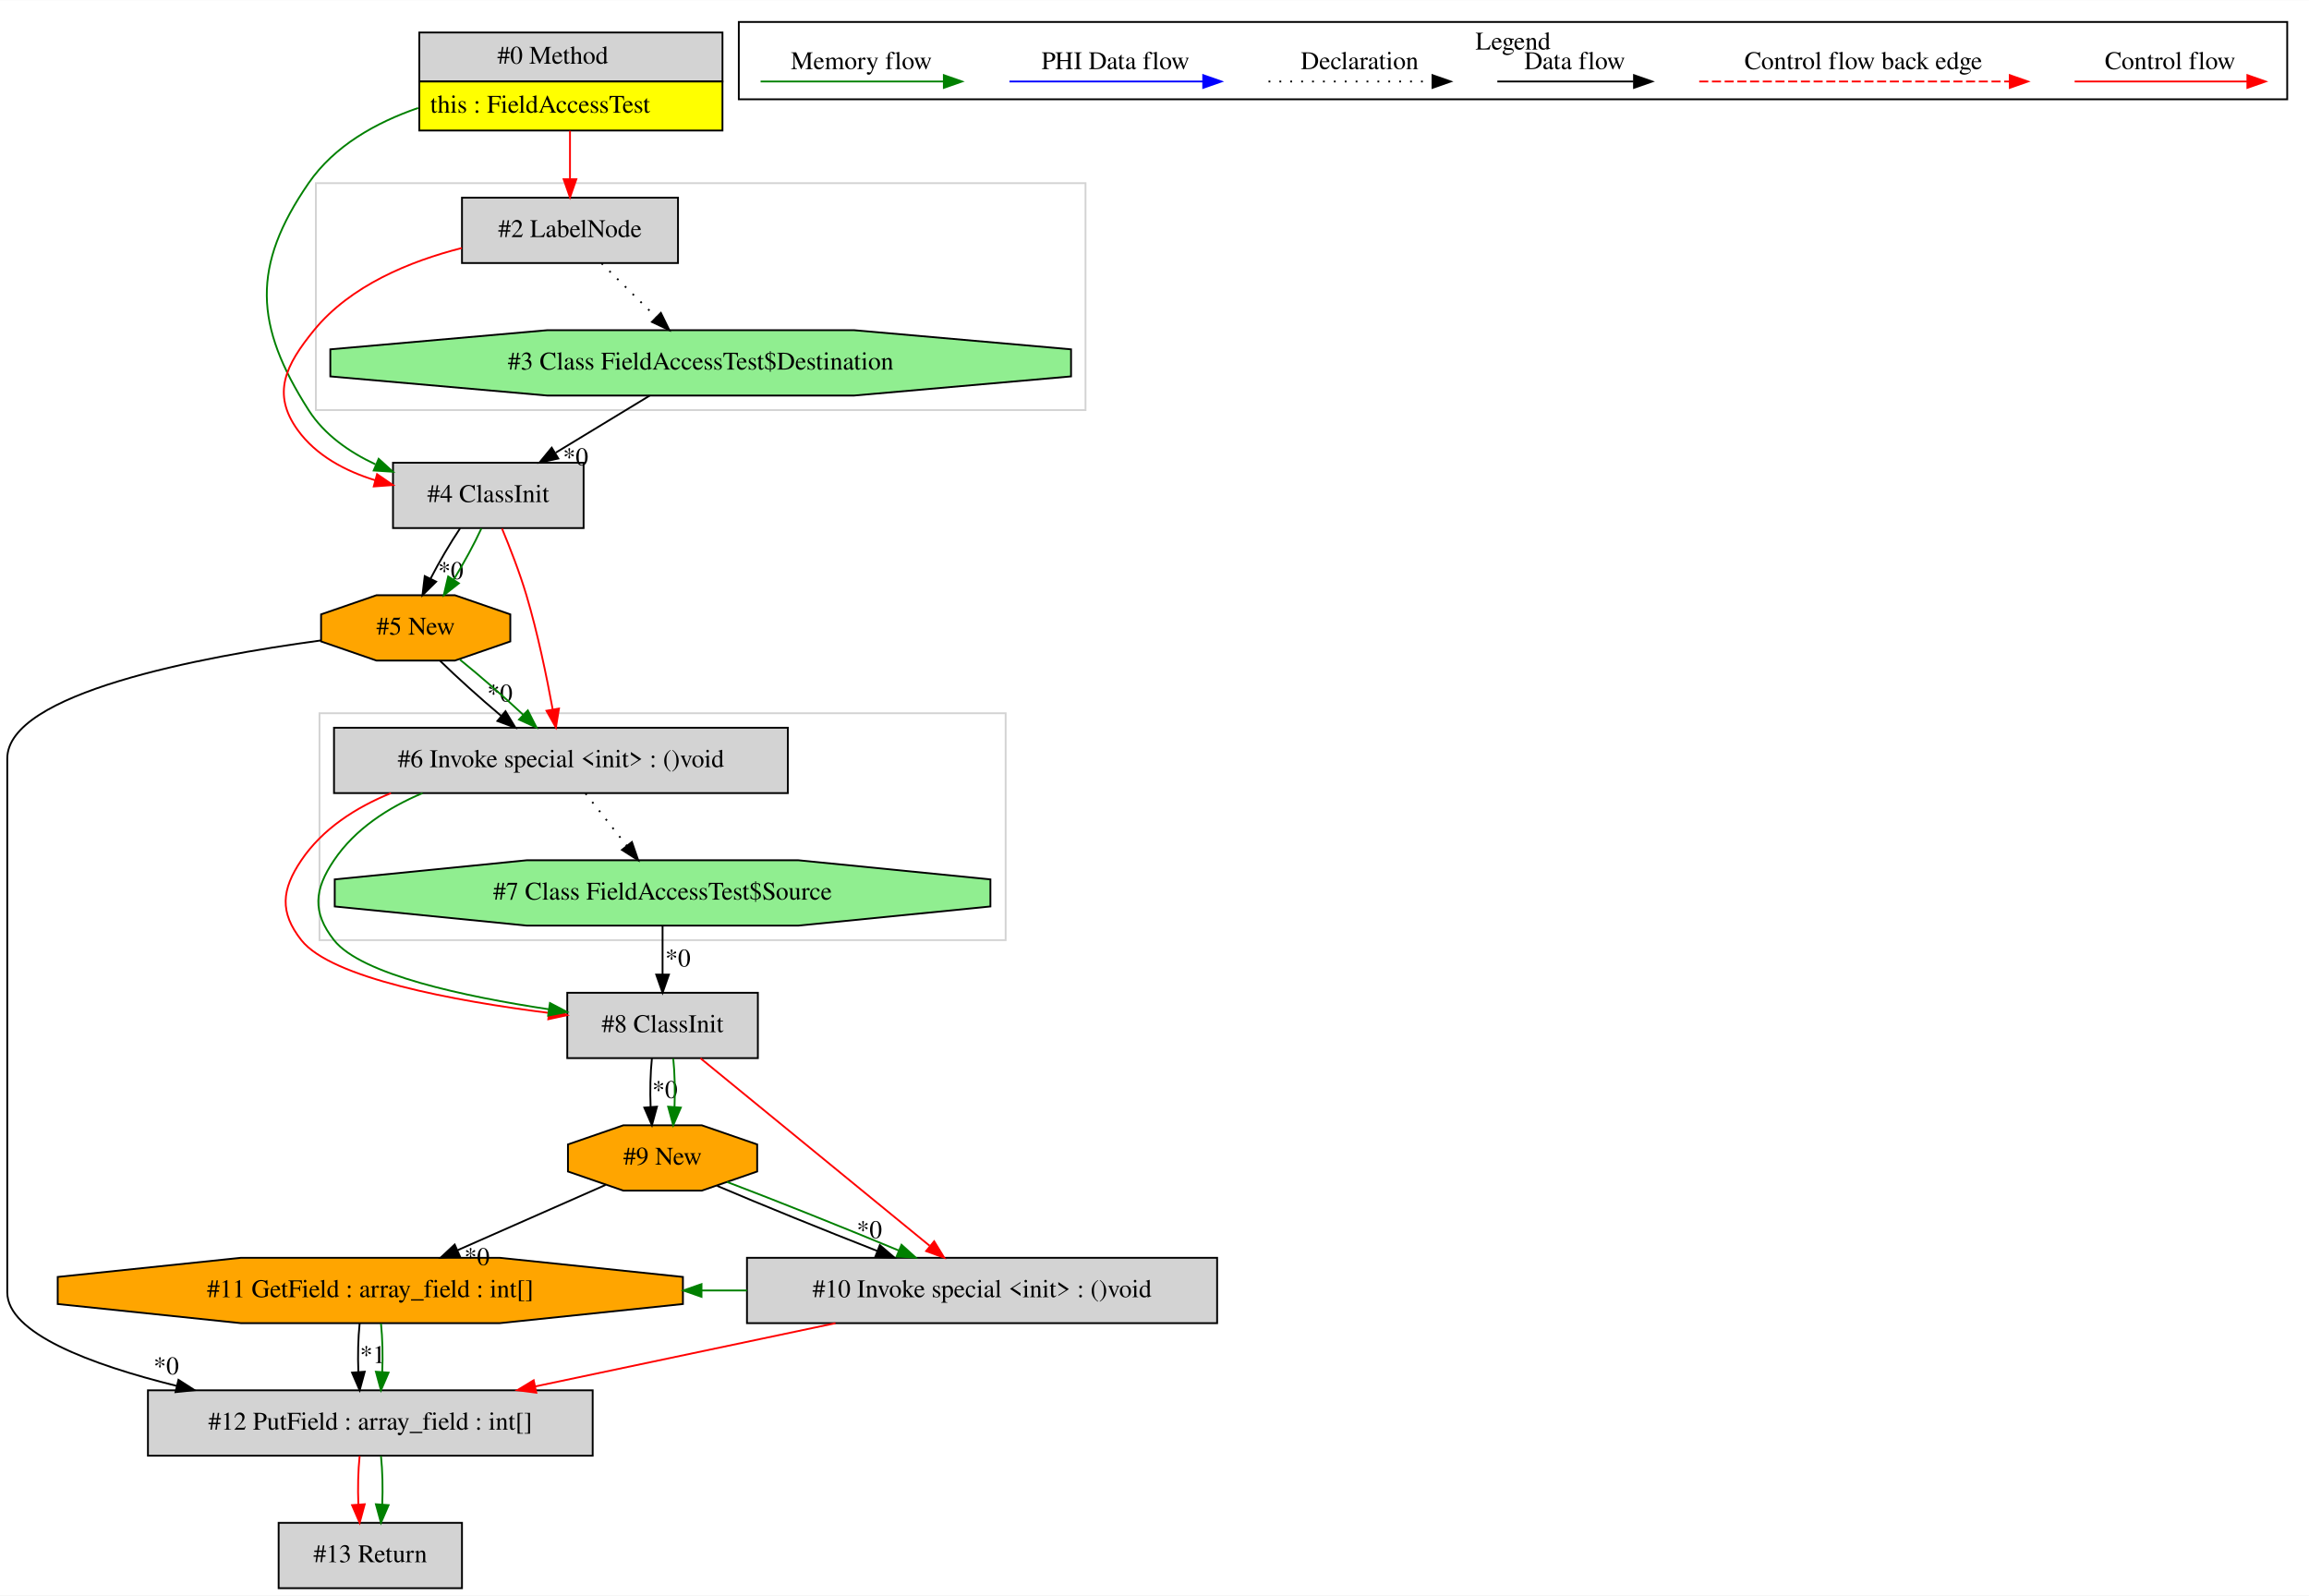
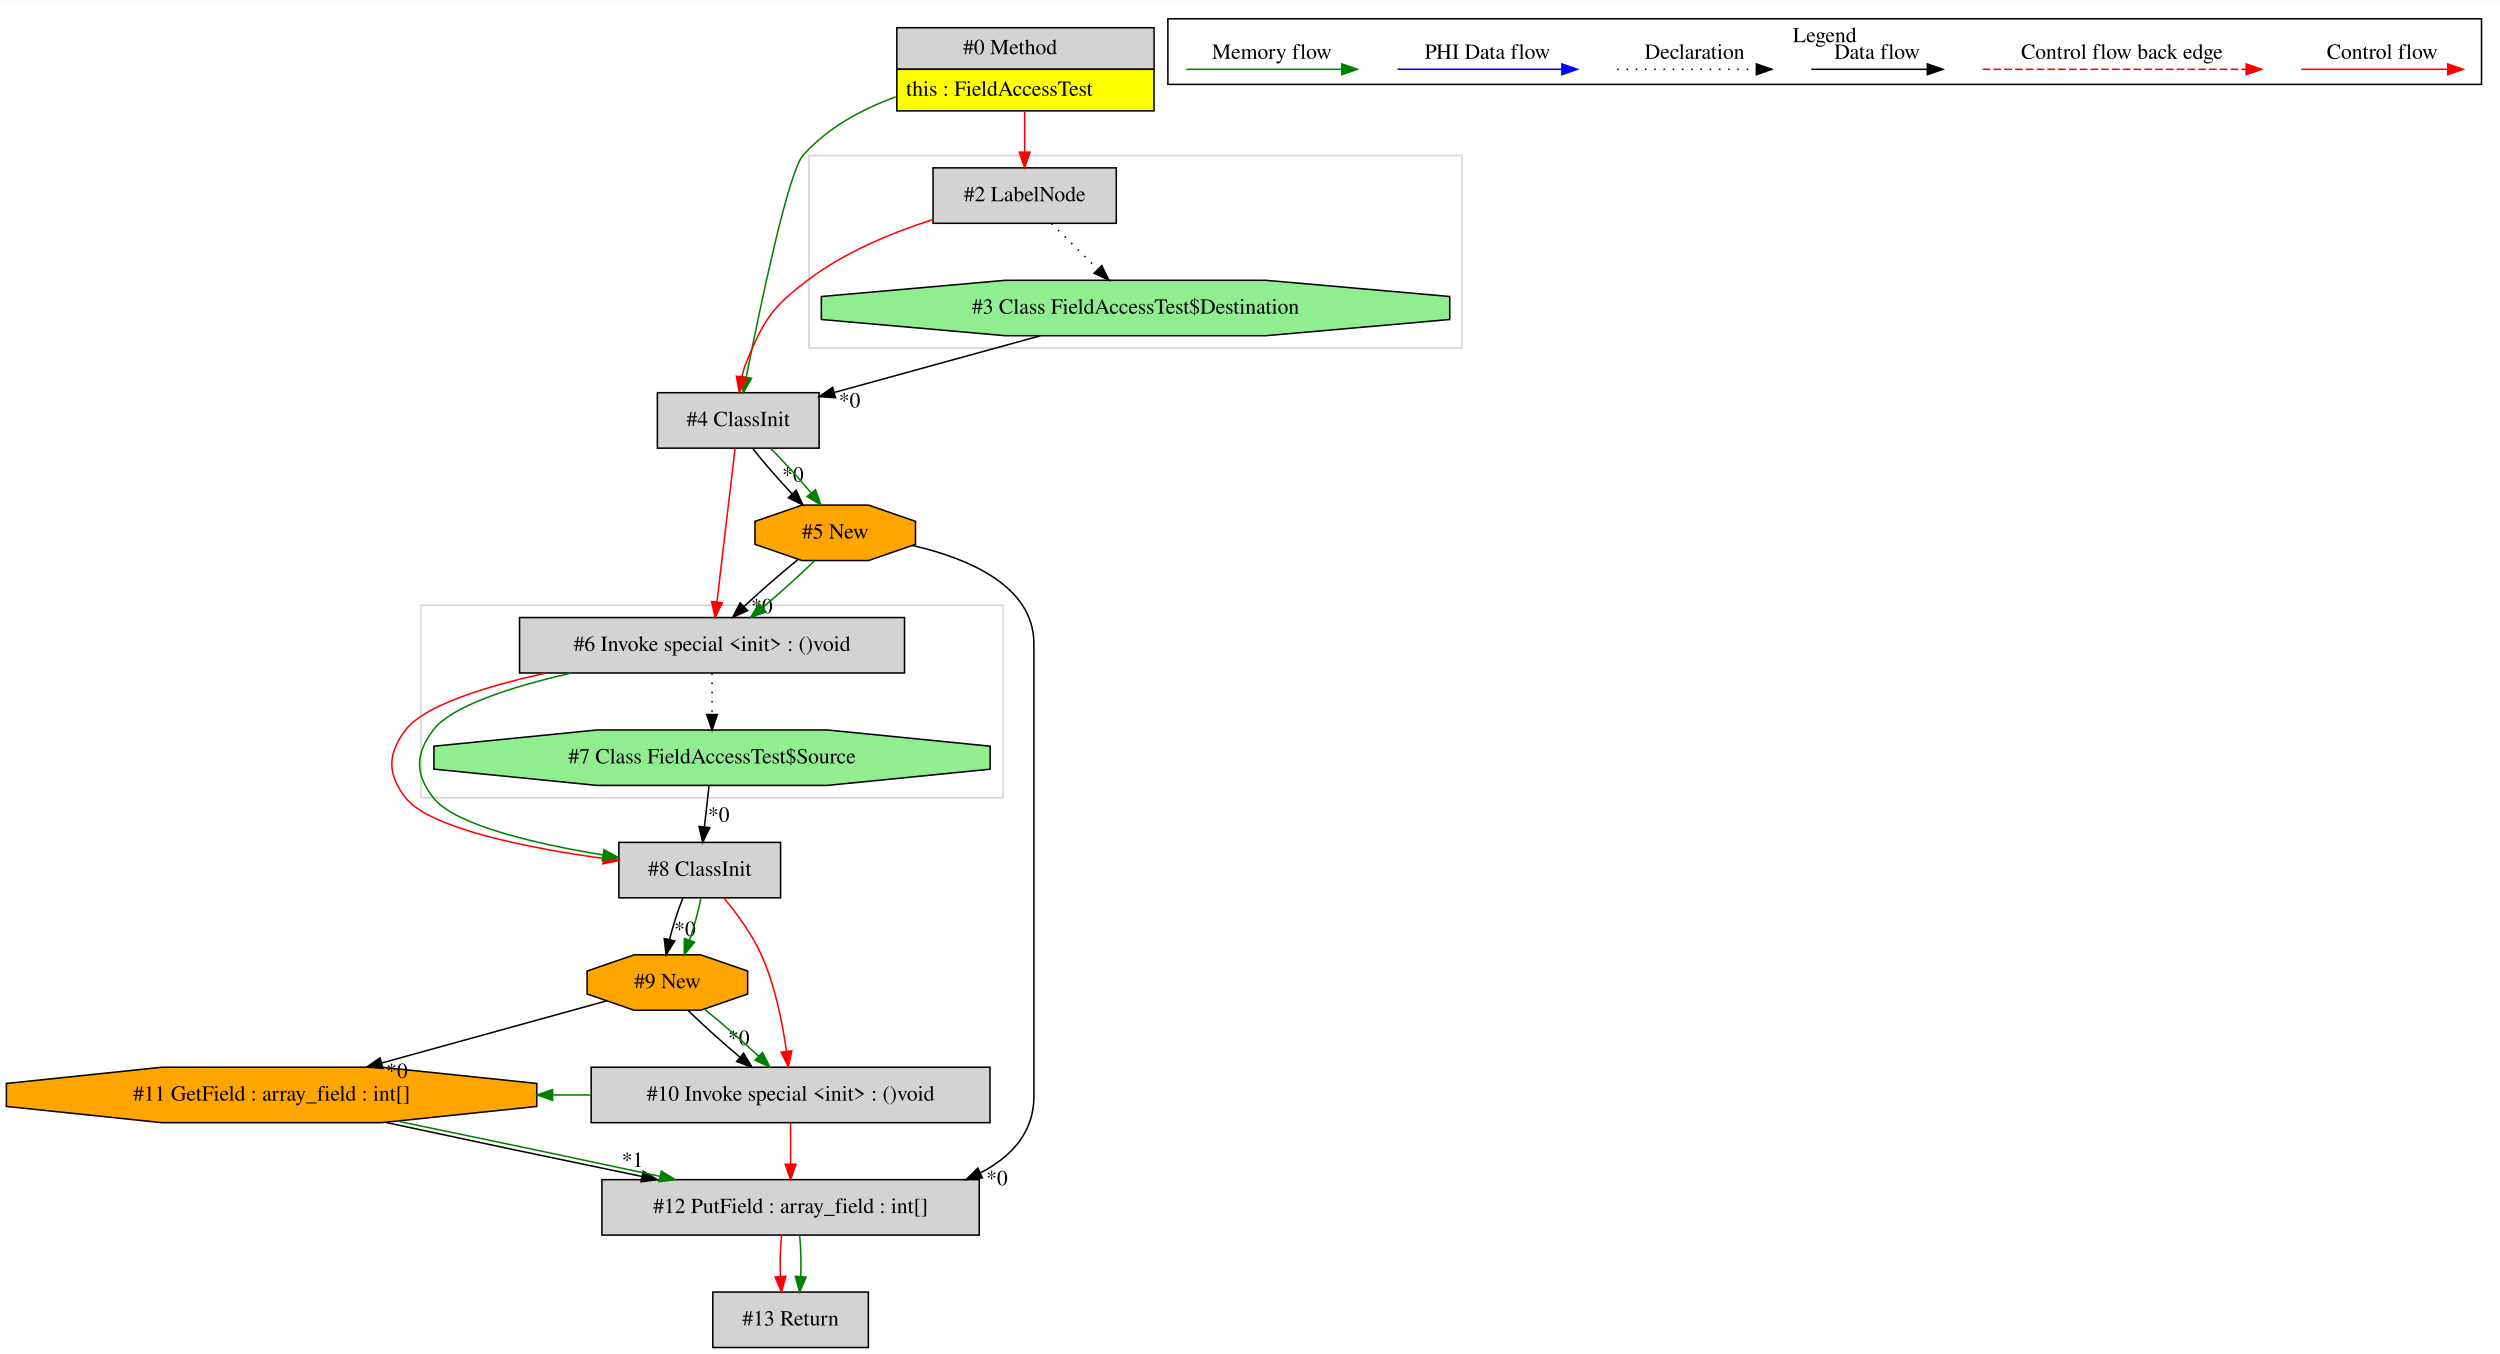
- <svg xmlns="http://www.w3.org/2000/svg" width="1272pt" height="879pt" viewBox="0.00 0.00 1272.00 878.80">
+ <svg xmlns="http://www.w3.org/2000/svg" width="1623pt" height="879pt" viewBox="0.00 0.00 1623.36 878.80">
  <g id="graph0" class="graph" transform="scale(1 1) rotate(0) translate(4 874.8)">
-     <polygon fill="white" stroke="transparent" points="-4,4 -4,-874.8 1268,-874.8 1268,4 -4,4" />
+     <polygon fill="white" stroke="transparent" points="-4,4 -4,-874.8 1619.36,-874.8 1619.36,4 -4,4" />
    <g id="clust1" class="cluster">
-       <polygon fill="none" stroke="lightgray" points="170,-649 170,-774 594,-774 594,-649 170,-649" />
+       <polygon fill="none" stroke="lightgray" points="269.36,-357 269.36,-482 647.36,-482 647.36,-357 269.36,-357" />
    </g>
    <g id="clust2" class="cluster">
-       <polygon fill="none" stroke="lightgray" points="172,-357 172,-482 550,-482 550,-357 172,-357" />
+       <polygon fill="none" stroke="lightgray" points="521.36,-649 521.36,-774 945.36,-774 945.36,-649 521.36,-649" />
    </g>
    <g id="clust3" class="cluster">
-       <polygon fill="none" stroke="black" points="403,-820.2 403,-862.8 1256,-862.8 1256,-820.2 403,-820.2" />
-       <text text-anchor="middle" x="829.5" y="-847.6" font-family="Times,serif" font-size="14.00">Legend</text>
+       <polygon fill="none" stroke="black" points="754.36,-820.2 754.36,-862.8 1607.36,-862.8 1607.36,-820.2 754.36,-820.2" />
+       <text text-anchor="middle" x="1180.86" y="-847.6" font-family="Times,serif" font-size="14.00">Legend</text>
    </g>
    <g id="node1" class="node">
-       <polygon fill="lightgrey" stroke="transparent" points="393.5,-857 226.5,-857 226.5,-803 393.5,-803 393.5,-857" />
-       <polygon fill="none" stroke="black" points="227,-830 227,-857 394,-857 394,-830 227,-830" />
-       <text text-anchor="start" x="270" y="-839.8" font-family="Times,serif" font-size="14.00">#0 Method</text>
-       <polygon fill="yellow" stroke="transparent" points="227,-803 227,-830 394,-830 394,-803 227,-803" />
-       <polygon fill="none" stroke="black" points="227,-803 227,-830 394,-830 394,-803 227,-803" />
-       <text text-anchor="start" x="233" y="-812.8" font-family="Times,serif" font-size="14.00">this : FieldAccessTest</text>
+       <polygon fill="lightgrey" stroke="transparent" points="744.86,-857 577.86,-857 577.86,-803 744.86,-803 744.86,-857" />
+       <polygon fill="none" stroke="black" points="578.36,-830 578.36,-857 745.36,-857 745.36,-830 578.36,-830" />
+       <text text-anchor="start" x="621.36" y="-839.8" font-family="Times,serif" font-size="14.00">#0 Method</text>
+       <polygon fill="yellow" stroke="transparent" points="578.36,-803 578.36,-830 745.36,-830 745.36,-803 578.36,-803" />
+       <polygon fill="none" stroke="black" points="578.36,-803 578.36,-830 745.36,-830 745.36,-803 578.36,-803" />
+       <text text-anchor="start" x="584.36" y="-812.8" font-family="Times,serif" font-size="14.00">this : FieldAccessTest</text>
    </g>
    <g id="node2" class="node">
-       <polygon fill="lightgrey" stroke="black" points="317.5,-620 212.5,-620 212.5,-584 317.5,-584 317.5,-620" />
-       <text text-anchor="middle" x="265" y="-598.3" font-family="Times,serif" font-size="14.00">#4 ClassInit</text>
+       <polygon fill="lightgrey" stroke="black" points="527.86,-620 422.86,-620 422.86,-584 527.86,-584 527.86,-620" />
+       <text text-anchor="middle" x="475.36" y="-598.3" font-family="Times,serif" font-size="14.00">#4 ClassInit</text>
    </g>
    <g id="edge3" class="edge">
-       <path fill="none" stroke="green" d="M226.37,-815.43C202.98,-807.36 180.11,-794.5 166,-774 134.49,-728.24 136.12,-695.83 166,-649 174.61,-635.5 188.32,-625.9 202.83,-619.1" />
-       <polygon fill="green" stroke="green" points="204.6,-622.15 212.43,-615.02 201.86,-615.71 204.6,-622.15" />
+       <path fill="none" stroke="green" d="M577.6,-812.11C555.33,-803.94 533.12,-791.85 517.36,-774 507.83,-763.21 489.58,-675.69 480.6,-630.22" />
+       <polygon fill="green" stroke="green" points="483.99,-629.3 478.63,-620.15 477.12,-630.64 483.99,-629.3" />
    </g>
    <g id="node4" class="node">
-       <polygon fill="lightgrey" stroke="black" points="369.5,-766 250.5,-766 250.5,-730 369.5,-730 369.5,-766" />
-       <text text-anchor="middle" x="310" y="-744.3" font-family="Times,serif" font-size="14.00">#2 LabelNode</text>
+       <polygon fill="lightgrey" stroke="black" points="720.86,-766 601.86,-766 601.86,-730 720.86,-730 720.86,-766" />
+       <text text-anchor="middle" x="661.36" y="-744.3" font-family="Times,serif" font-size="14.00">#2 LabelNode</text>
    </g>
    <g id="edge4" class="edge">
-       <path fill="none" stroke="red" d="M310,-802.81C310,-794.35 310,-784.95 310,-776.4" />
-       <polygon fill="red" stroke="red" points="313.5,-776.17 310,-766.17 306.5,-776.17 313.5,-776.17" />
+       <path fill="none" stroke="red" d="M661.36,-802.81C661.36,-794.35 661.36,-784.95 661.36,-776.4" />
+       <polygon fill="red" stroke="red" points="664.86,-776.17 661.36,-766.17 657.86,-776.17 664.86,-776.17" />
    </g>
    <g id="node5" class="node">
-       <polygon fill="orange" stroke="black" points="277.12,-521.54 277.12,-536.46 246.59,-547 203.41,-547 172.88,-536.46 172.88,-521.54 203.41,-511 246.59,-511 277.12,-521.54" />
-       <text text-anchor="middle" x="225" y="-525.3" font-family="Times,serif" font-size="14.00">#5 New</text>
+       <polygon fill="lightgrey" stroke="black" points="583.36,-474 333.36,-474 333.36,-438 583.36,-438 583.36,-474" />
+       <text text-anchor="middle" x="458.36" y="-452.3" font-family="Times,serif" font-size="14.00">#6 Invoke special &lt;init&gt; : ()void</text>
+     </g>
+     <g id="edge7" class="edge">
+       <path fill="none" stroke="red" d="M473.34,-583.92C470.42,-559.23 465.01,-513.35 461.55,-484.04" />
+       <polygon fill="red" stroke="red" points="465.02,-483.58 460.37,-474.06 458.07,-484.4 465.02,-483.58" />
+     </g>
+     <g id="node6" class="node">
+       <polygon fill="orange" stroke="black" points="590.47,-521.54 590.47,-536.46 559.94,-547 516.77,-547 486.24,-536.46 486.24,-521.54 516.77,-511 559.94,-511 590.47,-521.54" />
+       <text text-anchor="middle" x="538.36" y="-525.3" font-family="Times,serif" font-size="14.00">#5 New</text>
+     </g>
+     <g id="edge9" class="edge">
+       <path fill="none" stroke="black" d="M484.73,-583.81C491.62,-575 501.09,-564.13 510.2,-554.46" />
+       <polygon fill="black" stroke="black" points="512.95,-556.65 517.38,-547.03 507.92,-551.79 512.95,-556.65" />
+       <text text-anchor="middle" x="510.86" y="-562.24" font-family="Times,serif" font-size="14.00">*0</text>
+     </g>
+     <g id="edge10" class="edge">
+       <path fill="none" stroke="green" d="M496.48,-583.81C505.05,-575.18 514.68,-564.56 522.62,-555.03" />
+       <polygon fill="green" stroke="green" points="525.53,-557 529.11,-547.03 520.09,-552.6 525.53,-557" />
+     </g>
+     <g id="node3" class="node">
+       <polygon fill="lightgreen" stroke="black" points="937.38,-667.54 937.38,-682.46 817.87,-693 648.85,-693 529.33,-682.46 529.33,-667.54 648.85,-657 817.87,-657 937.38,-667.54" />
+       <text text-anchor="middle" x="733.36" y="-671.3" font-family="Times,serif" font-size="14.00">#3 Class FieldAccessTest$Destination</text>
+     </g>
+     <g id="edge1" class="edge">
+       <path fill="none" stroke="black" d="M671.56,-656.99C631.07,-645.85 578.32,-631.34 537.72,-620.16" />
+       <polygon fill="black" stroke="black" points="538.51,-616.75 527.94,-617.47 536.65,-623.5 538.51,-616.75" />
+       <text text-anchor="middle" x="547.66" y="-610.43" font-family="Times,serif" font-size="14.00">*0</text>
+     </g>
+     <g id="edge2" class="edge">
+       <path fill="none" stroke="red" d="M601.65,-732.38C574.99,-723.87 544.26,-711.15 520.36,-693 496.57,-674.94 491.65,-666.65 480.36,-639 479.24,-636.26 478.36,-633.32 477.68,-630.34" />
+       <polygon fill="red" stroke="red" points="481.1,-629.59 476,-620.3 474.19,-630.74 481.1,-629.59" />
+     </g>
+     <g id="edge5" class="edge">
+       <path fill="none" stroke="black" stroke-dasharray="1,5" d="M678.78,-729.81C687.81,-720.92 698.97,-709.91 708.84,-700.17" />
+       <polygon fill="black" stroke="black" points="711.42,-702.54 716.09,-693.03 706.51,-697.56 711.42,-702.54" />
+     </g>
+     <g id="node11" class="node">
+       <polygon fill="lightgrey" stroke="black" points="502.86,-328 397.86,-328 397.86,-292 502.86,-292 502.86,-328" />
+       <text text-anchor="middle" x="450.36" y="-306.3" font-family="Times,serif" font-size="14.00">#8 ClassInit</text>
+     </g>
+     <g id="edge21" class="edge">
+       <path fill="none" stroke="red" d="M350.5,-437.98C310.1,-429.01 271.14,-416.6 259.36,-401 247.57,-385.4 247.34,-372.43 259.36,-357 274.86,-337.09 338.18,-324.44 387.81,-317.55" />
+       <polygon fill="red" stroke="red" points="388.4,-321 397.85,-316.2 387.47,-314.06 388.4,-321" />
+     </g>
+     <g id="edge22" class="edge">
+       <path fill="none" stroke="green" d="M366.91,-437.98C328.1,-429.01 289.14,-416.6 277.36,-401 265.57,-385.4 265.34,-372.43 277.36,-357 291.29,-339.11 343.85,-327.08 387.49,-319.82" />
+       <polygon fill="green" stroke="green" points="388.18,-323.25 397.5,-318.21 387.07,-316.34 388.18,-323.25" />
+     </g>
+     <g id="node12" class="node">
+       <polygon fill="lightgreen" stroke="black" points="638.95,-375.54 638.95,-390.46 533.16,-401 383.55,-401 277.76,-390.46 277.76,-375.54 383.55,-365 533.16,-365 638.95,-375.54" />
+       <text text-anchor="middle" x="458.36" y="-379.3" font-family="Times,serif" font-size="14.00">#7 Class FieldAccessTest$Source</text>
+     </g>
+     <g id="edge23" class="edge">
+       <path fill="none" stroke="black" stroke-dasharray="1,5" d="M458.36,-437.81C458.36,-429.79 458.36,-420.05 458.36,-411.07" />
+       <polygon fill="black" stroke="black" points="461.86,-411.03 458.36,-401.03 454.86,-411.03 461.86,-411.03" />
    </g>
    <g id="edge6" class="edge">
-       <path fill="none" stroke="black" d="M249.44,-583.81C243.9,-575.53 237.98,-565.41 233.22,-556.19" />
-       <polygon fill="black" stroke="black" points="236.27,-554.47 228.73,-547.03 229.98,-557.55 236.27,-554.47" />
-       <text text-anchor="middle" x="244.29" y="-555.89" font-family="Times,serif" font-size="14.00">*0</text>
-     </g>
-     <g id="edge7" class="edge">
-       <path fill="none" stroke="green" d="M261.2,-583.81C257.31,-575.35 251.68,-564.98 245.94,-555.61" />
-       <polygon fill="green" stroke="green" points="248.79,-553.57 240.46,-547.03 242.89,-557.34 248.79,-553.57" />
-     </g>
-     <g id="node12" class="node">
-       <polygon fill="lightgrey" stroke="black" points="430,-474 180,-474 180,-438 430,-438 430,-474" />
-       <text text-anchor="middle" x="305" y="-452.3" font-family="Times,serif" font-size="14.00">#6 Invoke special &lt;init&gt; : ()void</text>
-     </g>
-     <g id="edge21" class="edge">
-       <path fill="none" stroke="red" d="M272.54,-583.74C276.91,-573.26 282.27,-559.53 286,-547 292.18,-526.24 297.15,-502.22 300.45,-484.22" />
-       <polygon fill="red" stroke="red" points="303.94,-484.58 302.24,-474.13 297.05,-483.36 303.94,-484.58" />
-     </g>
-     <g id="node3" class="node">
-       <polygon fill="lightgreen" stroke="black" points="586.03,-667.54 586.03,-682.46 466.51,-693 297.49,-693 177.97,-682.46 177.97,-667.54 297.49,-657 466.51,-657 586.03,-667.54" />
-       <text text-anchor="middle" x="382" y="-671.3" font-family="Times,serif" font-size="14.00">#3 Class FieldAccessTest$Destination</text>
-     </g>
-     <g id="edge1" class="edge">
-       <path fill="none" stroke="black" d="M353.98,-656.99C338.46,-647.58 318.98,-635.76 302.2,-625.57" />
-       <polygon fill="black" stroke="black" points="303.57,-622.31 293.2,-620.11 299.93,-628.29 303.57,-622.31" />
-       <text text-anchor="middle" x="313.08" y="-618.59" font-family="Times,serif" font-size="14.00">*0</text>
-     </g>
-     <g id="edge2" class="edge">
-       <path fill="none" stroke="red" d="M250.47,-738.28C221.67,-730.97 189.07,-717.56 169,-693 153.33,-673.82 145.52,-658.09 160,-638 170.14,-623.93 186.19,-615.43 202.72,-610.32" />
-       <polygon fill="red" stroke="red" points="203.72,-613.67 212.46,-607.69 201.9,-606.92 203.72,-613.67" />
-     </g>
-     <g id="edge5" class="edge">
-       <path fill="none" stroke="black" stroke-dasharray="1,5" d="M327.43,-729.81C336.45,-720.92 347.61,-709.91 357.49,-700.17" />
-       <polygon fill="black" stroke="black" points="360.07,-702.54 364.73,-693.03 355.15,-697.56 360.07,-702.54" />
-     </g>
-     <g id="node6" class="node">
-       <polygon fill="lightgrey" stroke="black" points="322.5,-109 77.5,-109 77.5,-73 322.5,-73 322.5,-109" />
-       <text text-anchor="middle" x="200" y="-87.3" font-family="Times,serif" font-size="14.00">#12 PutField : array_field : int[]</text>
+       <path fill="none" stroke="black" d="M514,-511.53C502.82,-502.5 489.81,-491.13 479.1,-481.12" />
+       <polygon fill="black" stroke="black" points="481.42,-478.5 471.77,-474.12 476.59,-483.56 481.42,-478.5" />
+       <text text-anchor="middle" x="490.72" y="-476.83" font-family="Times,serif" font-size="14.00">*0</text>
    </g>
    <g id="edge8" class="edge">
-       <path fill="none" stroke="black" d="M172.81,-522.09C106.35,-513.09 0,-493.05 0,-457 0,-457 0,-457 0,-163 0,-140.46 45.66,-123.26 93.35,-111.43" />
-       <polygon fill="black" stroke="black" points="94.31,-114.79 103.22,-109.06 92.68,-107.99 94.31,-114.79" />
-       <text text-anchor="middle" x="87.57" y="-117.81" font-family="Times,serif" font-size="14.00">*0</text>
+       <path fill="none" stroke="green" d="M524.87,-510.81C515.6,-501.74 503.08,-490.48 491.35,-480.6" />
+       <polygon fill="green" stroke="green" points="493.34,-477.71 483.4,-474.03 488.88,-483.1 493.34,-477.71" />
+     </g>
+     <g id="node7" class="node">
+       <polygon fill="lightgrey" stroke="black" points="631.86,-109 386.86,-109 386.86,-73 631.86,-73 631.86,-109" />
+       <text text-anchor="middle" x="509.36" y="-87.3" font-family="Times,serif" font-size="14.00">#12 PutField : array_field : int[]</text>
+     </g>
+     <g id="edge11" class="edge">
+       <path fill="none" stroke="black" d="M588.6,-520.78C624.82,-512.41 667.36,-494.58 667.36,-457 667.36,-457 667.36,-457 667.36,-163 667.36,-139.69 652.87,-123.98 632.66,-113.41" />
+       <polygon fill="black" stroke="black" points="633.88,-110.12 623.34,-109.05 630.92,-116.46 633.88,-110.12" />
+       <text text-anchor="middle" x="643.34" y="-105.38" font-family="Times,serif" font-size="14.00">*0</text>
+     </g>
+     <g id="node13" class="node">
+       <polygon fill="lightgrey" stroke="black" points="559.86,-36 458.86,-36 458.86,0 559.86,0 559.86,-36" />
+       <text text-anchor="middle" x="509.36" y="-14.3" font-family="Times,serif" font-size="14.00">#13 Return</text>
+     </g>
+     <g id="edge26" class="edge">
+       <path fill="none" stroke="red" d="M503.48,-72.81C502.64,-64.79 502.4,-55.05 502.78,-46.07" />
+       <polygon fill="red" stroke="red" points="506.27,-46.25 503.49,-36.03 499.29,-45.75 506.27,-46.25" />
+     </g>
+     <g id="edge27" class="edge">
+       <path fill="none" stroke="green" d="M515.23,-72.81C516.07,-64.79 516.31,-55.05 515.93,-46.07" />
+       <polygon fill="green" stroke="green" points="519.42,-45.75 515.22,-36.03 512.44,-46.25 519.42,-45.75" />
+     </g>
+     <g id="node8" class="node">
+       <polygon fill="orange" stroke="black" points="344.57,-156.54 344.57,-171.46 243.69,-182 101.02,-182 0.14,-171.46 0.14,-156.54 101.02,-146 243.69,-146 344.57,-156.54" />
+       <text text-anchor="middle" x="172.36" y="-160.3" font-family="Times,serif" font-size="14.00">#11 GetField : array_field : int[]</text>
+     </g>
+     <g id="edge12" class="edge">
+       <path fill="none" stroke="black" d="M246.38,-146.17C295.26,-135.64 359.76,-122.03 412.67,-111.09" />
+       <polygon fill="black" stroke="black" points="413.66,-114.46 422.74,-109.01 412.24,-107.61 413.66,-114.46" />
+       <text text-anchor="middle" x="406.7" y="-117.26" font-family="Times,serif" font-size="14.00">*1</text>
+     </g>
+     <g id="edge13" class="edge">
+       <path fill="none" stroke="green" d="M254.16,-146.98C305.8,-136.35 372.33,-122.36 424.54,-111.15" />
+       <polygon fill="green" stroke="green" points="425.41,-114.54 434.45,-109.02 423.94,-107.7 425.41,-114.54" />
+     </g>
+     <g id="node9" class="node">
+       <polygon fill="lightgrey" stroke="black" points="638.86,-182 379.86,-182 379.86,-146 638.86,-146 638.86,-182" />
+       <text text-anchor="middle" x="509.36" y="-160.3" font-family="Times,serif" font-size="14.00">#10 Invoke special &lt;init&gt; : ()void</text>
+     </g>
+     <g id="edge14" class="edge">
+       <path fill="none" stroke="red" d="M509.36,-145.81C509.36,-137.79 509.36,-128.05 509.36,-119.07" />
+       <polygon fill="red" stroke="red" points="512.86,-119.03 509.36,-109.03 505.86,-119.03 512.86,-119.03" />
+     </g>
+     <g id="edge25" class="edge">
+       <path fill="none" stroke="green" d="M379.84,-164C371.53,-164 363.23,-164 354.93,-164" />
+       <polygon fill="green" stroke="green" points="354.8,-160.5 344.8,-164 354.8,-167.5 354.8,-160.5" />
+     </g>
+     <g id="node10" class="node">
+       <polygon fill="orange" stroke="black" points="481.47,-229.54 481.47,-244.46 450.94,-255 407.77,-255 377.24,-244.46 377.24,-229.54 407.77,-219 450.94,-219 481.47,-229.54" />
+       <text text-anchor="middle" x="429.36" y="-233.3" font-family="Times,serif" font-size="14.00">#9 New</text>
+     </g>
+     <g id="edge24" class="edge">
+       <path fill="none" stroke="black" d="M389.76,-225.06C350.98,-214.35 291.02,-197.78 243.88,-184.76" />
+       <polygon fill="black" stroke="black" points="244.6,-181.33 234.03,-182.04 242.73,-188.07 244.6,-181.33" />
+       <text text-anchor="middle" x="253.75" y="-175.02" font-family="Times,serif" font-size="14.00">*0</text>
+     </g>
+     <g id="edge15" class="edge">
+       <path fill="none" stroke="black" d="M442.84,-218.81C452.11,-209.74 464.63,-198.48 476.36,-188.6" />
+       <polygon fill="black" stroke="black" points="478.83,-191.1 484.31,-182.03 474.37,-185.71 478.83,-191.1" />
+       <text text-anchor="middle" x="475.73" y="-196.4" font-family="Times,serif" font-size="14.00">*0</text>
+     </g>
+     <g id="edge17" class="edge">
+       <path fill="none" stroke="green" d="M453.71,-219.53C464.89,-210.5 477.9,-199.13 488.61,-189.12" />
+       <polygon fill="green" stroke="green" points="491.12,-191.56 495.94,-182.12 486.29,-186.5 491.12,-191.56" />
+     </g>
+     <g id="edge16" class="edge">
+       <path fill="none" stroke="red" d="M466.16,-291.74C474.54,-281.7 484.32,-268.41 490.36,-255 499.34,-235.03 504.15,-210.64 506.68,-192.29" />
+       <polygon fill="red" stroke="red" points="510.17,-192.62 507.92,-182.26 503.22,-191.76 510.17,-192.62" />
+     </g>
+     <g id="edge18" class="edge">
+       <path fill="none" stroke="black" d="M439.39,-291.81C436.18,-283.79 433.07,-274.05 430.78,-265.07" />
+       <polygon fill="black" stroke="black" points="434.14,-264.02 428.53,-255.03 427.31,-265.55 434.14,-264.02" />
+       <text text-anchor="middle" x="440.75" y="-267.16" font-family="Times,serif" font-size="14.00">*0</text>
+     </g>
+     <g id="edge19" class="edge">
+       <path fill="none" stroke="green" d="M451.15,-291.81C449.58,-283.62 446.85,-273.62 443.74,-264.48" />
+       <polygon fill="green" stroke="green" points="447,-263.2 440.25,-255.03 440.43,-265.62 447,-263.2" />
    </g>
    <g id="edge20" class="edge">
-       <path fill="none" stroke="black" d="M238.49,-510.81C247.76,-501.74 260.28,-490.48 272.01,-480.6" />
-       <polygon fill="black" stroke="black" points="274.48,-483.1 279.95,-474.03 270.01,-477.71 274.48,-483.1" />
-       <text text-anchor="middle" x="271.37" y="-488.4" font-family="Times,serif" font-size="14.00">*0</text>
-     </g>
-     <g id="edge22" class="edge">
-       <path fill="none" stroke="green" d="M249.36,-511.53C260.53,-502.5 273.55,-491.13 284.25,-481.12" />
-       <polygon fill="green" stroke="green" points="286.77,-483.56 291.58,-474.12 281.93,-478.5 286.77,-483.56" />
-     </g>
-     <g id="node13" class="node">
-       <polygon fill="lightgrey" stroke="black" points="250.5,-36 149.5,-36 149.5,0 250.5,0 250.5,-36" />
-       <text text-anchor="middle" x="200" y="-14.3" font-family="Times,serif" font-size="14.00">#13 Return</text>
-     </g>
-     <g id="edge26" class="edge">
-       <path fill="none" stroke="red" d="M194.12,-72.81C193.28,-64.79 193.05,-55.05 193.42,-46.07" />
-       <polygon fill="red" stroke="red" points="196.92,-46.25 194.14,-36.03 189.94,-45.75 196.92,-46.25" />
-     </g>
-     <g id="edge27" class="edge">
-       <path fill="none" stroke="green" d="M205.88,-72.81C206.72,-64.79 206.95,-55.05 206.58,-46.07" />
-       <polygon fill="green" stroke="green" points="210.06,-45.75 205.86,-36.03 203.08,-46.25 210.06,-45.75" />
-     </g>
-     <g id="node7" class="node">
-       <polygon fill="orange" stroke="black" points="372.21,-156.54 372.21,-171.46 271.33,-182 128.67,-182 27.79,-171.46 27.79,-156.54 128.67,-146 271.33,-146 372.21,-156.54" />
-       <text text-anchor="middle" x="200" y="-160.3" font-family="Times,serif" font-size="14.00">#11 GetField : array_field : int[]</text>
-     </g>
-     <g id="edge9" class="edge">
-       <path fill="none" stroke="black" d="M194.12,-145.81C193.28,-137.79 193.05,-128.05 193.42,-119.07" />
-       <polygon fill="black" stroke="black" points="196.92,-119.25 194.14,-109.03 189.94,-118.75 196.92,-119.25" />
-       <text text-anchor="middle" x="201.28" y="-124.01" font-family="Times,serif" font-size="14.00">*1</text>
-     </g>
-     <g id="edge10" class="edge">
-       <path fill="none" stroke="green" d="M205.88,-145.81C206.72,-137.79 206.95,-128.05 206.58,-119.07" />
-       <polygon fill="green" stroke="green" points="210.06,-118.75 205.86,-109.03 203.08,-119.25 210.06,-118.75" />
-     </g>
-     <g id="node8" class="node">
-       <polygon fill="lightgrey" stroke="black" points="666.5,-182 407.5,-182 407.5,-146 666.5,-146 666.5,-182" />
-       <text text-anchor="middle" x="537" y="-160.3" font-family="Times,serif" font-size="14.00">#10 Invoke special &lt;init&gt; : ()void</text>
-     </g>
-     <g id="edge11" class="edge">
-       <path fill="none" stroke="red" d="M456.28,-145.99C406.43,-135.49 342.36,-121.99 290.75,-111.12" />
-       <polygon fill="red" stroke="red" points="291.44,-107.69 280.94,-109.05 290,-114.54 291.44,-107.69" />
-     </g>
-     <g id="edge25" class="edge">
-       <path fill="none" stroke="green" d="M407.48,-164C399.18,-164 390.88,-164 382.58,-164" />
-       <polygon fill="green" stroke="green" points="382.45,-160.5 372.45,-164 382.45,-167.5 382.45,-160.5" />
-     </g>
-     <g id="node9" class="node">
-       <polygon fill="orange" stroke="black" points="413.12,-229.54 413.12,-244.46 382.59,-255 339.41,-255 308.88,-244.46 308.88,-229.54 339.41,-219 382.59,-219 413.12,-229.54" />
-       <text text-anchor="middle" x="361" y="-233.3" font-family="Times,serif" font-size="14.00">#9 New</text>
-     </g>
-     <g id="edge24" class="edge">
-       <path fill="none" stroke="black" d="M329.58,-222.14C306.43,-211.93 274.53,-197.87 248.17,-186.24" />
-       <polygon fill="black" stroke="black" points="249.3,-182.92 238.74,-182.08 246.48,-189.32 249.3,-182.92" />
-       <text text-anchor="middle" x="258.74" y="-177.96" font-family="Times,serif" font-size="14.00">*0</text>
-     </g>
-     <g id="edge12" class="edge">
-       <path fill="none" stroke="black" d="M391.07,-221.63C415.29,-211.32 449.9,-197.27 479.37,-185.75" />
-       <polygon fill="black" stroke="black" points="480.69,-188.99 488.74,-182.1 478.16,-182.46 480.69,-188.99" />
-       <text text-anchor="middle" x="474.92" y="-192.85" font-family="Times,serif" font-size="14.00">*0</text>
-     </g>
-     <g id="edge14" class="edge">
-       <path fill="none" stroke="green" d="M396.5,-223.79C423.82,-213.42 461.64,-198.29 491.22,-185.98" />
-       <polygon fill="green" stroke="green" points="492.63,-189.18 500.5,-182.09 489.93,-182.72 492.63,-189.18" />
-     </g>
-     <g id="node10" class="node">
-       <polygon fill="lightgrey" stroke="black" points="413.5,-328 308.5,-328 308.5,-292 413.5,-292 413.5,-328" />
-       <text text-anchor="middle" x="361" y="-306.3" font-family="Times,serif" font-size="14.00">#8 ClassInit</text>
-     </g>
-     <g id="edge13" class="edge">
-       <path fill="none" stroke="red" d="M381.88,-291.92C413.24,-266.26 472.59,-217.7 508.1,-188.65" />
-       <polygon fill="red" stroke="red" points="510.62,-191.1 516.15,-182.06 506.19,-185.69 510.62,-191.1" />
-     </g>
-     <g id="edge15" class="edge">
-       <path fill="none" stroke="black" d="M355.12,-291.81C354.28,-283.79 354.05,-274.05 354.42,-265.07" />
-       <polygon fill="black" stroke="black" points="357.92,-265.25 355.14,-255.03 350.94,-264.75 357.92,-265.25" />
-       <text text-anchor="middle" x="362.28" y="-270.01" font-family="Times,serif" font-size="14.00">*0</text>
-     </g>
-     <g id="edge16" class="edge">
-       <path fill="none" stroke="green" d="M366.88,-291.81C367.72,-283.79 367.95,-274.05 367.58,-265.07" />
-       <polygon fill="green" stroke="green" points="371.06,-264.75 366.86,-255.03 364.08,-265.25 371.06,-264.75" />
-     </g>
-     <g id="node11" class="node">
-       <polygon fill="lightgreen" stroke="black" points="541.6,-375.54 541.6,-390.46 435.81,-401 286.19,-401 180.4,-390.46 180.4,-375.54 286.19,-365 435.81,-365 541.6,-375.54" />
-       <text text-anchor="middle" x="361" y="-379.3" font-family="Times,serif" font-size="14.00">#7 Class FieldAccessTest$Source</text>
-     </g>
-     <g id="edge17" class="edge">
-       <path fill="none" stroke="black" d="M361,-364.81C361,-356.79 361,-347.05 361,-338.07" />
-       <polygon fill="black" stroke="black" points="364.5,-338.03 361,-328.03 357.5,-338.03 364.5,-338.03" />
-       <text text-anchor="middle" x="369.45" y="-342.45" font-family="Times,serif" font-size="14.00">*0</text>
-     </g>
-     <g id="edge18" class="edge">
-       <path fill="none" stroke="red" d="M211.39,-437.99C191.83,-430 173.65,-418.25 162,-401 151.06,-384.79 149.91,-372.37 162,-357 178.48,-336.06 246.23,-323.5 298.23,-316.92" />
-       <polygon fill="red" stroke="red" points="298.9,-320.36 308.4,-315.68 298.05,-313.42 298.9,-320.36" />
-     </g>
-     <g id="edge19" class="edge">
-       <path fill="none" stroke="green" d="M228.78,-437.99C209.83,-430 191.65,-418.25 180,-401 169.06,-384.79 167.91,-372.37 180,-357 194.96,-337.99 252.16,-325.89 298.38,-318.9" />
-       <polygon fill="green" stroke="green" points="298.96,-322.35 308.35,-317.44 297.95,-315.42 298.96,-322.35" />
-     </g>
-     <g id="edge23" class="edge">
-       <path fill="none" stroke="black" stroke-dasharray="1,5" d="M318.56,-437.81C325.37,-429.18 333.75,-418.56 341.25,-409.03" />
-       <polygon fill="black" stroke="black" points="344.12,-411.05 347.57,-401.03 338.63,-406.71 344.12,-411.05" />
+       <path fill="none" stroke="black" d="M456.42,-364.81C455.52,-356.79 454.42,-347.05 453.41,-338.07" />
+       <polygon fill="black" stroke="black" points="456.87,-337.57 452.27,-328.03 449.92,-338.36 456.87,-337.57" />
+       <text text-anchor="middle" x="462.7" y="-341.39" font-family="Times,serif" font-size="14.00">*0</text>
    </g>
    <g id="edge28" class="edge">
-       <path fill="none" stroke="red" d="M1138.89,-830C1150.11,-830 1208.24,-830 1233.86,-830" />
-       <polygon fill="red" stroke="red" points="1234.06,-833.5 1244.06,-830 1234.06,-826.5 1234.06,-833.5" />
-       <text text-anchor="middle" x="1191.5" y="-836.8" font-family="Times,serif" font-size="14.00">Control flow</text>
+       <path fill="none" stroke="red" d="M1490.25,-830C1501.46,-830 1559.6,-830 1585.21,-830" />
+       <polygon fill="red" stroke="red" points="1585.41,-833.5 1595.41,-830 1585.41,-826.5 1585.41,-833.5" />
+       <text text-anchor="middle" x="1542.86" y="-836.8" font-family="Times,serif" font-size="14.00">Control flow</text>
    </g>
    <g id="edge29" class="edge">
-       <path fill="none" stroke="red" stroke-dasharray="5,2" d="M932.08,-830C949.05,-830 1065.21,-830 1103.08,-830" />
-       <polygon fill="red" stroke="red" points="1103.17,-833.5 1113.17,-830 1103.17,-826.5 1103.17,-833.5" />
-       <text text-anchor="middle" x="1022.5" y="-836.8" font-family="Times,serif" font-size="14.00">Control flow back edge</text>
+       <path fill="none" stroke="red" stroke-dasharray="5,2" d="M1283.43,-830C1300.4,-830 1416.56,-830 1454.44,-830" />
+       <polygon fill="red" stroke="red" points="1454.52,-833.5 1464.52,-830 1454.52,-826.5 1454.52,-833.5" />
+       <text text-anchor="middle" x="1373.86" y="-836.8" font-family="Times,serif" font-size="14.00">Control flow back edge</text>
    </g>
    <g id="edge30" class="edge">
-       <path fill="none" stroke="black" d="M820.86,-830C830.41,-830 874.31,-830 895.92,-830" />
-       <polygon fill="black" stroke="black" points="896.15,-833.5 906.15,-830 896.15,-826.5 896.15,-833.5" />
-       <text text-anchor="middle" x="863.5" y="-836.8" font-family="Times,serif" font-size="14.00">Data flow</text>
+       <path fill="none" stroke="black" d="M1172.21,-830C1181.76,-830 1225.66,-830 1247.27,-830" />
+       <polygon fill="black" stroke="black" points="1247.51,-833.5 1257.51,-830 1247.51,-826.5 1247.51,-833.5" />
+       <text text-anchor="middle" x="1214.86" y="-836.8" font-family="Times,serif" font-size="14.00">Data flow</text>
    </g>
    <g id="edge31" class="edge">
-       <path fill="none" stroke="black" stroke-dasharray="1,5" d="M694.81,-830C705.46,-830 760.46,-830 785.08,-830" />
-       <polygon fill="black" stroke="black" points="785.15,-833.5 795.15,-830 785.15,-826.5 785.15,-833.5" />
-       <text text-anchor="middle" x="745" y="-836.8" font-family="Times,serif" font-size="14.00">Declaration</text>
+       <path fill="none" stroke="black" stroke-dasharray="1,5" d="M1046.16,-830C1056.81,-830 1111.82,-830 1136.43,-830" />
+       <polygon fill="black" stroke="black" points="1136.5,-833.5 1146.5,-830 1136.5,-826.5 1136.5,-833.5" />
+       <text text-anchor="middle" x="1096.36" y="-836.8" font-family="Times,serif" font-size="14.00">Declaration</text>
    </g>
    <g id="edge32" class="edge">
-       <path fill="none" stroke="blue" d="M552.1,-830C564.72,-830 630.88,-830 658.68,-830" />
-       <polygon fill="blue" stroke="blue" points="658.84,-833.5 668.84,-830 658.84,-826.5 658.84,-833.5" />
-       <text text-anchor="middle" x="610.5" y="-836.8" font-family="Times,serif" font-size="14.00">PHI Data flow</text>
+       <path fill="none" stroke="blue" d="M903.46,-830C916.08,-830 982.24,-830 1010.04,-830" />
+       <polygon fill="blue" stroke="blue" points="1010.2,-833.5 1020.2,-830 1010.2,-826.5 1010.2,-833.5" />
+       <text text-anchor="middle" x="961.86" y="-836.8" font-family="Times,serif" font-size="14.00">PHI Data flow</text>
    </g>
    <g id="edge33" class="edge">
-       <path fill="none" stroke="green" d="M415,-830C426.94,-830 489.3,-830 515.93,-830" />
-       <polygon fill="green" stroke="green" points="515.95,-833.5 525.95,-830 515.95,-826.5 515.95,-833.5" />
-       <text text-anchor="middle" x="470.5" y="-836.8" font-family="Times,serif" font-size="14.00">Memory flow</text>
+       <path fill="none" stroke="green" d="M766.35,-830C778.29,-830 840.66,-830 867.28,-830" />
+       <polygon fill="green" stroke="green" points="867.3,-833.5 877.3,-830 867.3,-826.5 867.3,-833.5" />
+       <text text-anchor="middle" x="821.86" y="-836.8" font-family="Times,serif" font-size="14.00">Memory flow</text>
    </g>
  </g>
</svg>
